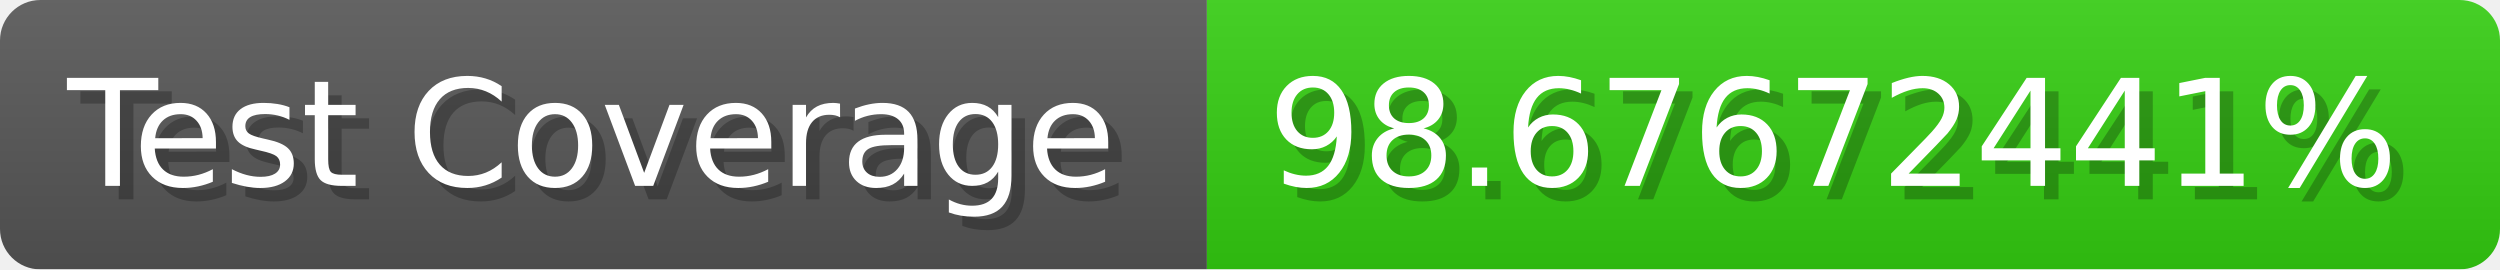
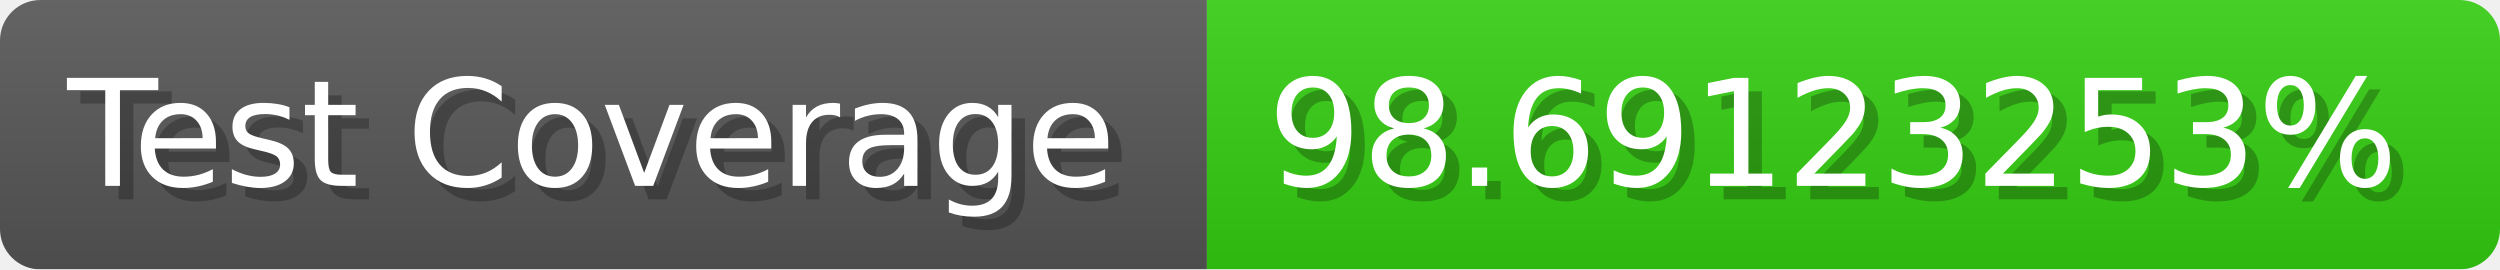
- <svg xmlns="http://www.w3.org/2000/svg" width="185.6" height="20" viewBox="0 0 1856 200" role="img" aria-label="Test Coverage: 98.67672441%">
+ <svg xmlns="http://www.w3.org/2000/svg" width="185.6" height="20" viewBox="0 0 1856 200" role="img" aria-label="Test Coverage: 98.69123253%">
  <linearGradient id="a" x2="0" y2="100%">
    <stop offset="0" stop-opacity=".1" stop-color="#EEE" />
    <stop offset="1" stop-opacity=".1" />
  </linearGradient>
  <mask id="m">
    <rect width="1856" height="200" rx="30" fill="#FFF" />
  </mask>
  <g mask="url(#m)">
    <rect width="896" height="200" fill="#555" />
    <rect width="960" height="200" fill="#3C1" x="896" />
    <rect width="1856" height="200" fill="url(#a)" />
  </g>
  <g aria-hidden="true" fill="#fff" text-anchor="start" font-family="Verdana,DejaVu Sans,sans-serif" font-size="110">
    <text x="60" y="148" textLength="796" fill="#000" opacity="0.25">Test Coverage</text>
    <text x="50" y="138" textLength="796">Test Coverage</text>
-     <text x="951" y="148" textLength="860" fill="#000" opacity="0.25">98.67672441%</text>
-     <text x="941" y="138" textLength="860">98.67672441%</text>
+     <text x="951" y="148" textLength="860" fill="#000" opacity="0.25">98.69123253%</text>
+     <text x="941" y="138" textLength="860">98.69123253%</text>
  </g>
</svg>
